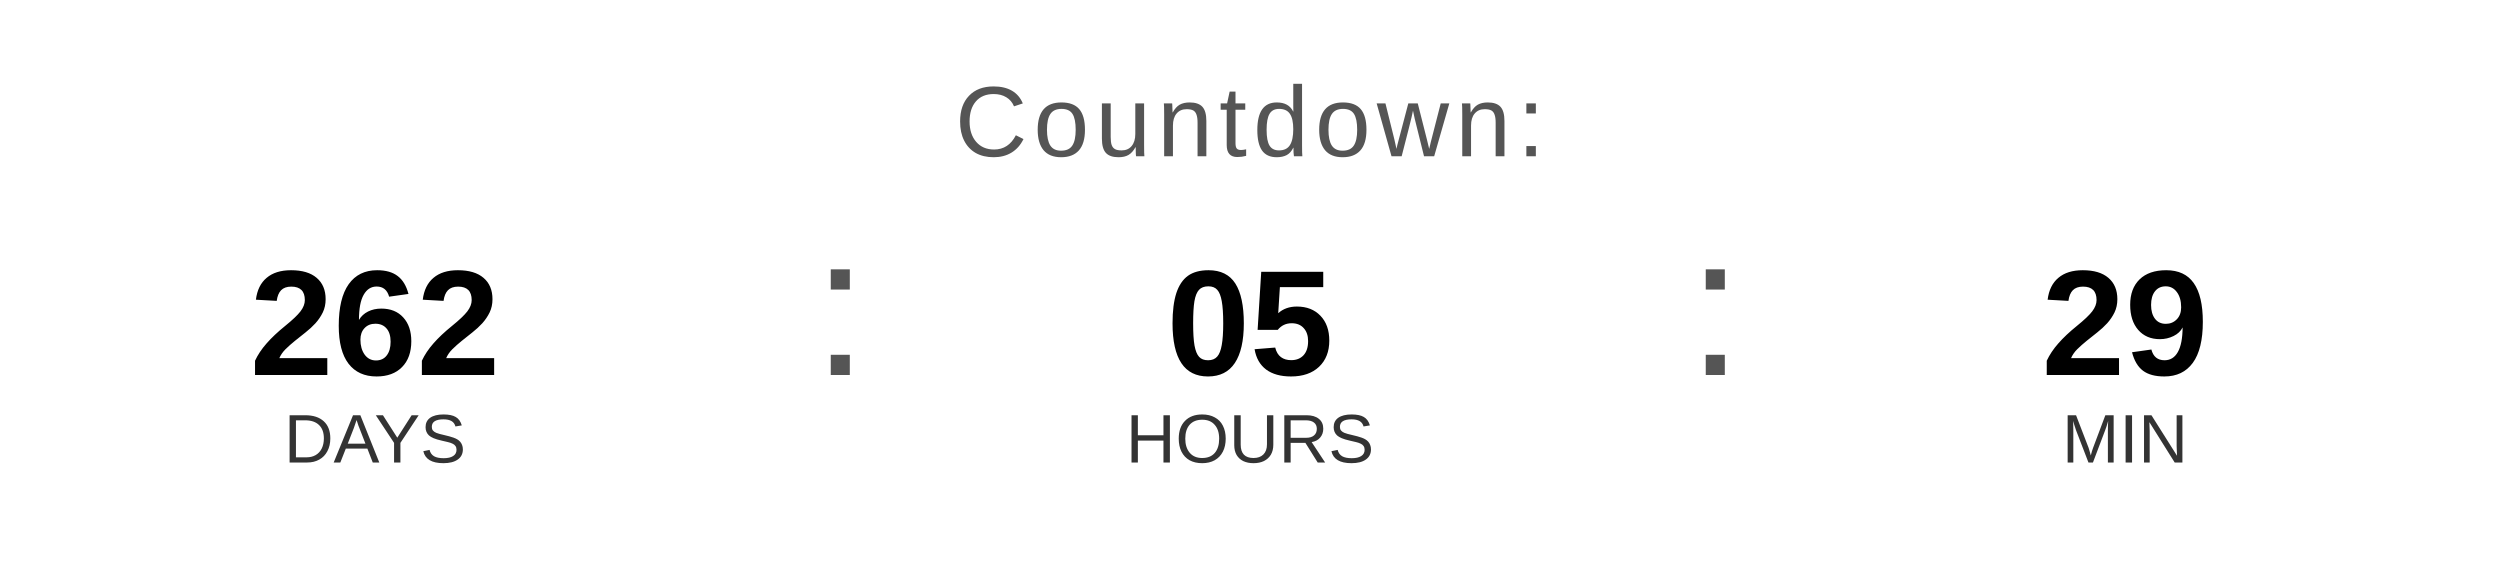
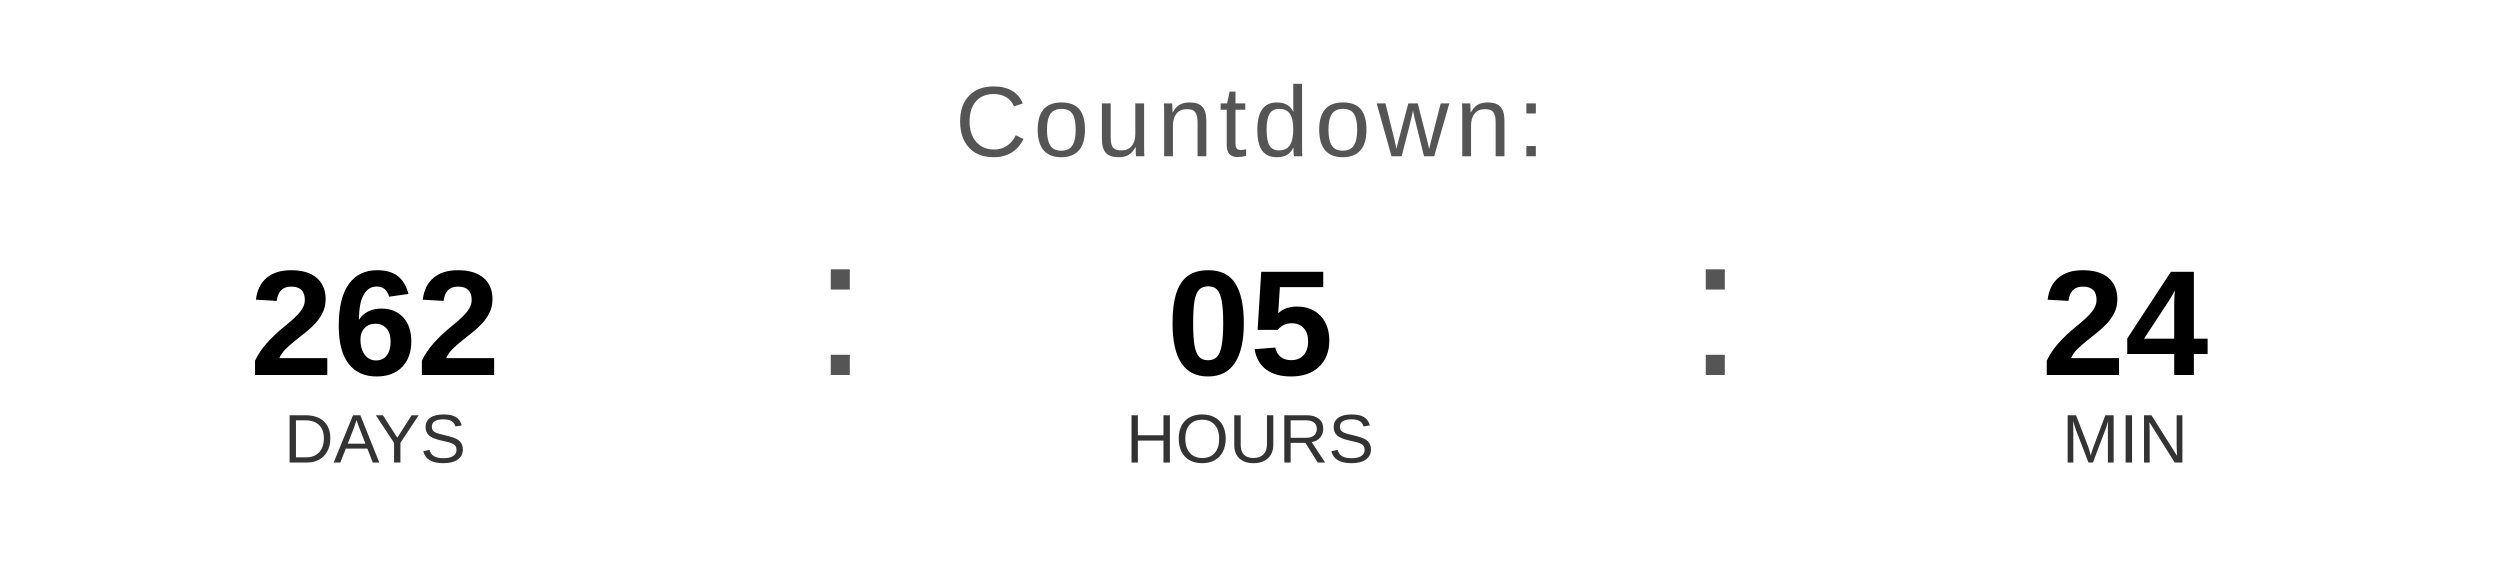
<svg xmlns="http://www.w3.org/2000/svg" width="400" height="90" viewBox="0 0 400 90">
  <text x="200" y="25" font-family="Arial, Helvetica, sans-serif" font-size="16" fill="#555555" text-anchor="middle" letter-spacing="1">
    Countdown:
  </text>
  <text x="60" y="60" font-family="Arial, Helvetica, sans-serif" font-size="24" font-weight="bold" fill="#000000" text-anchor="middle">262</text>
  <text x="60" y="74" font-family="Arial, Helvetica, sans-serif" font-size="11" fill="#333333" text-anchor="middle">DAYS</text>
  <text x="130" y="60" font-family="Arial, sans-serif" font-size="32" fill="#555555">:</text>
  <text x="200" y="60" font-family="Arial, Helvetica, sans-serif" font-size="24" font-weight="bold" fill="#000000" text-anchor="middle">05</text>
  <text x="200" y="74" font-family="Arial, Helvetica, sans-serif" font-size="11" fill="#333333" text-anchor="middle">HOURS</text>
  <text x="270" y="60" font-family="Arial, sans-serif" font-size="32" fill="#555555">:</text>
-   <text x="340" y="60" font-family="Arial, Helvetica, sans-serif" font-size="24" font-weight="bold" fill="#000000" text-anchor="middle">29</text>
+   <text x="340" y="60" font-family="Arial, Helvetica, sans-serif" font-size="24" font-weight="bold" fill="#000000" text-anchor="middle">24</text>
  <text x="340" y="74" font-family="Arial, Helvetica, sans-serif" font-size="11" fill="#333333" text-anchor="middle">MIN</text>
</svg>
